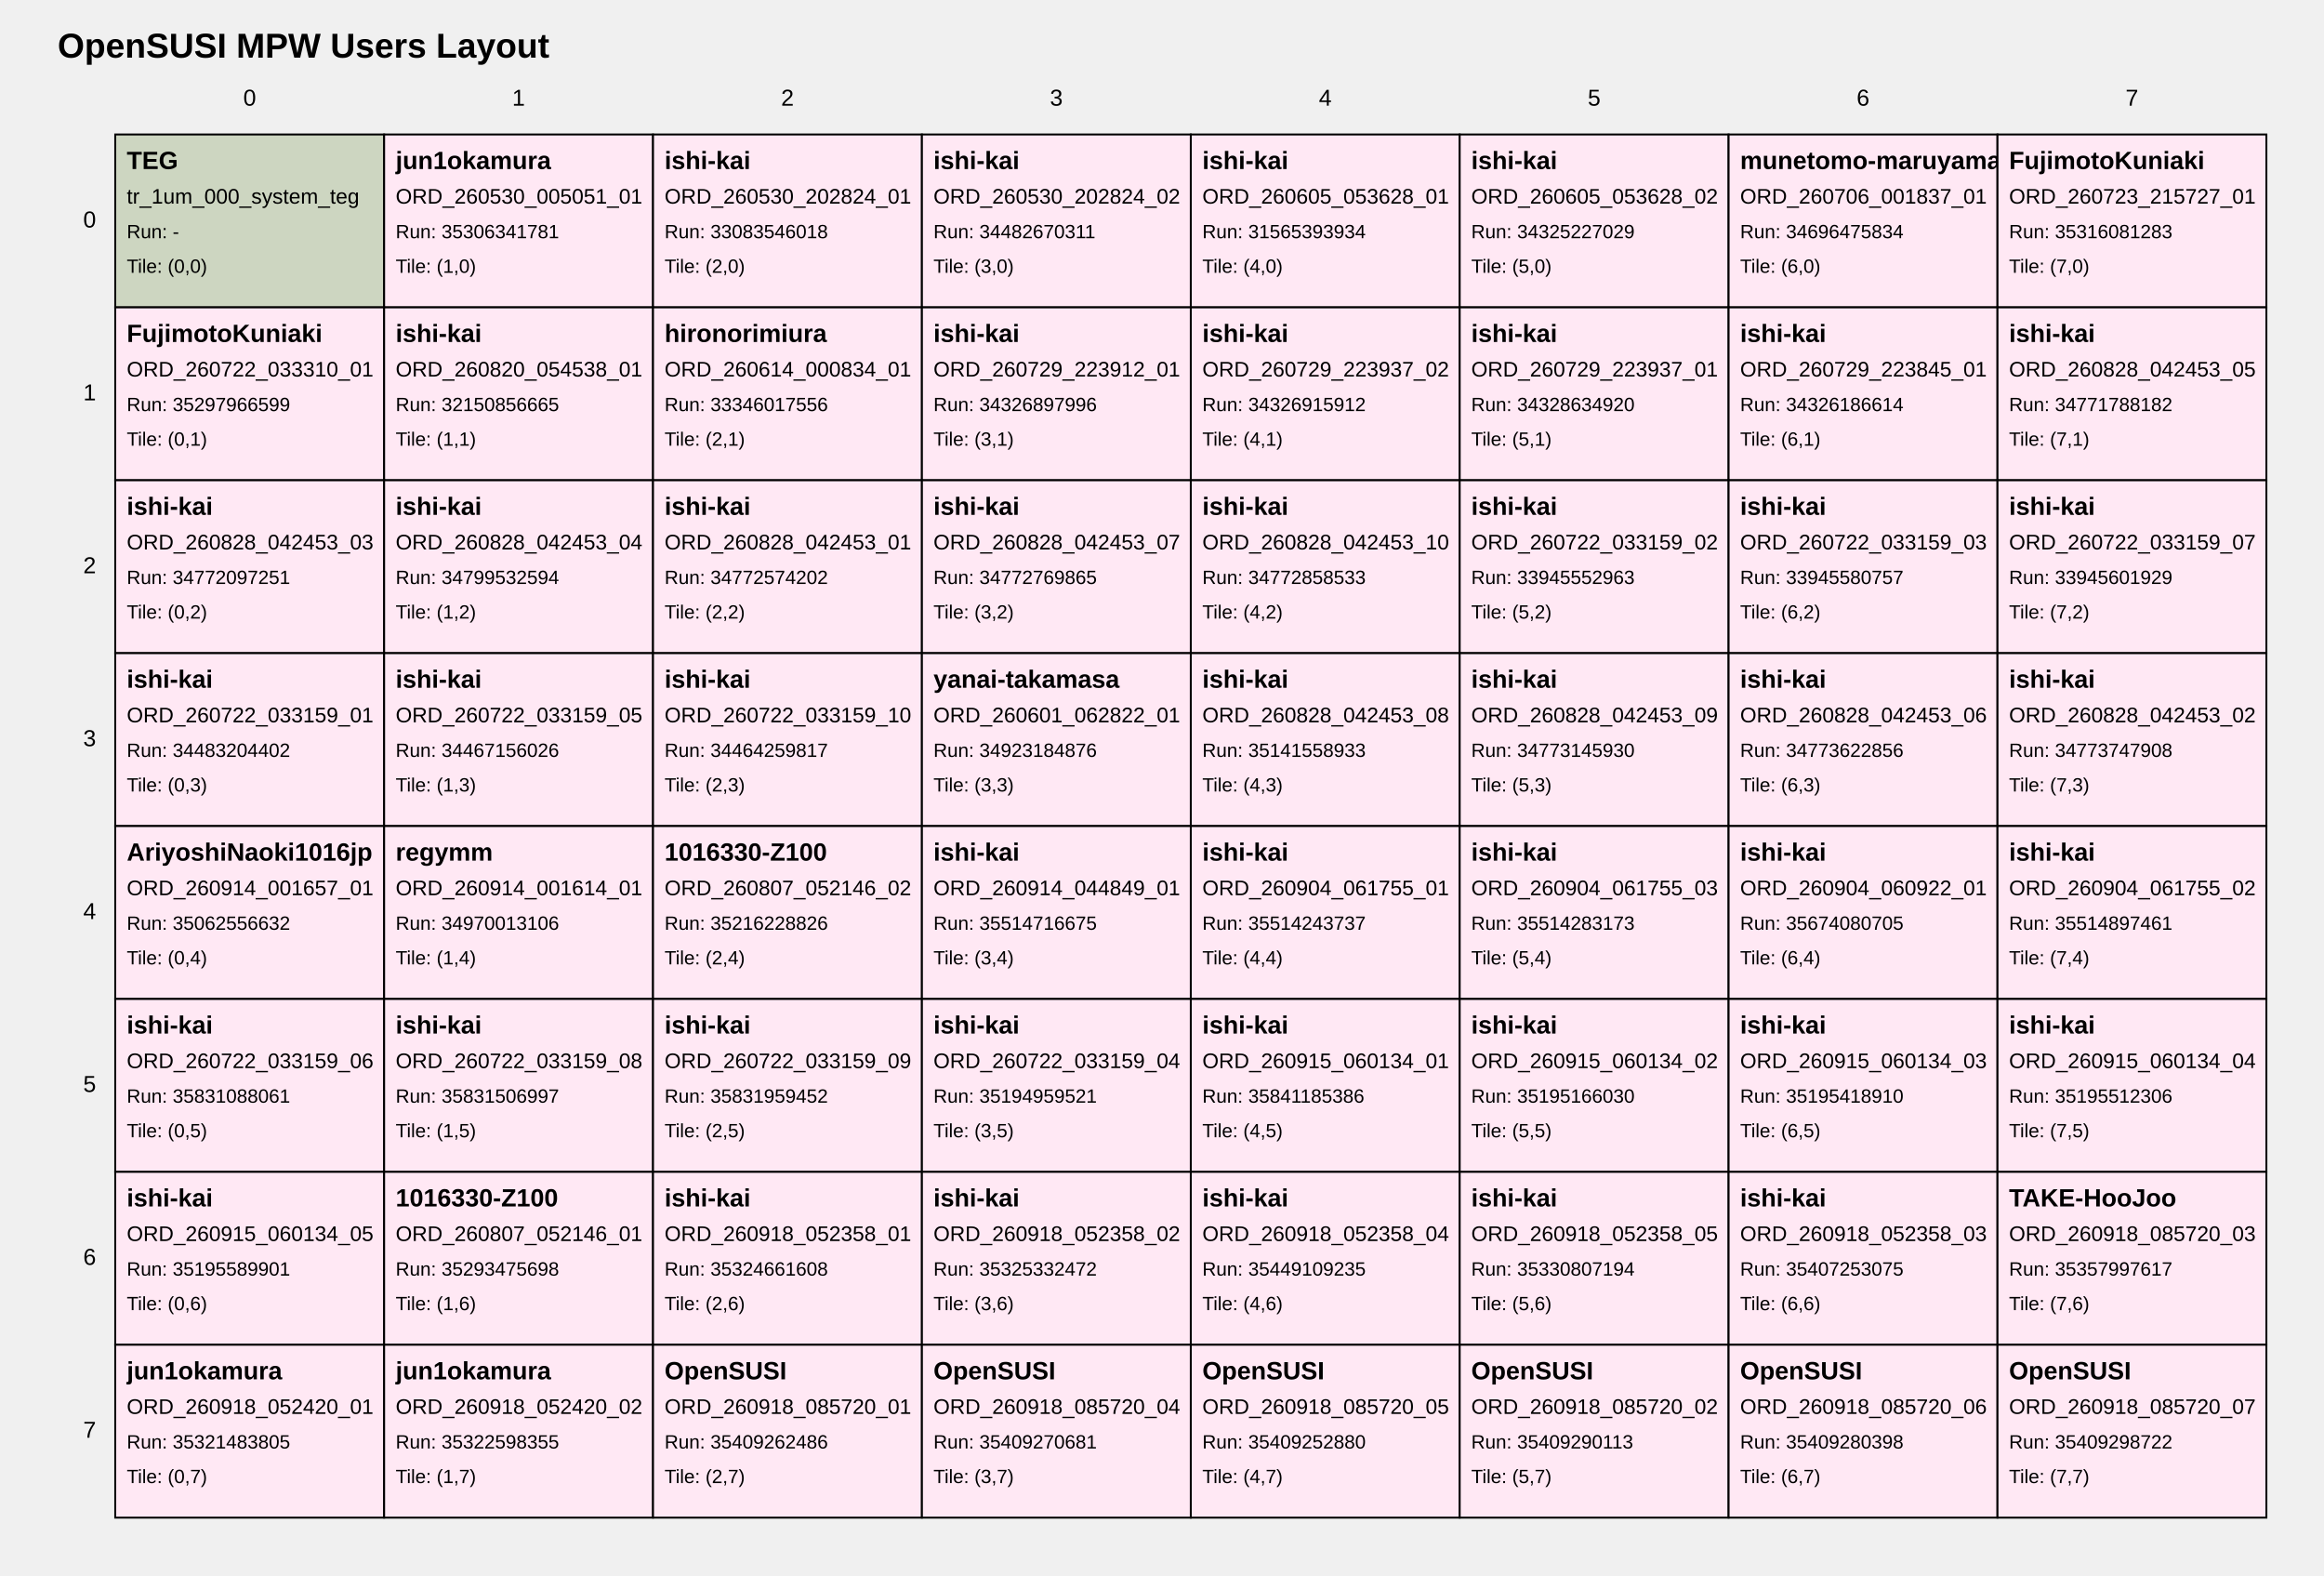
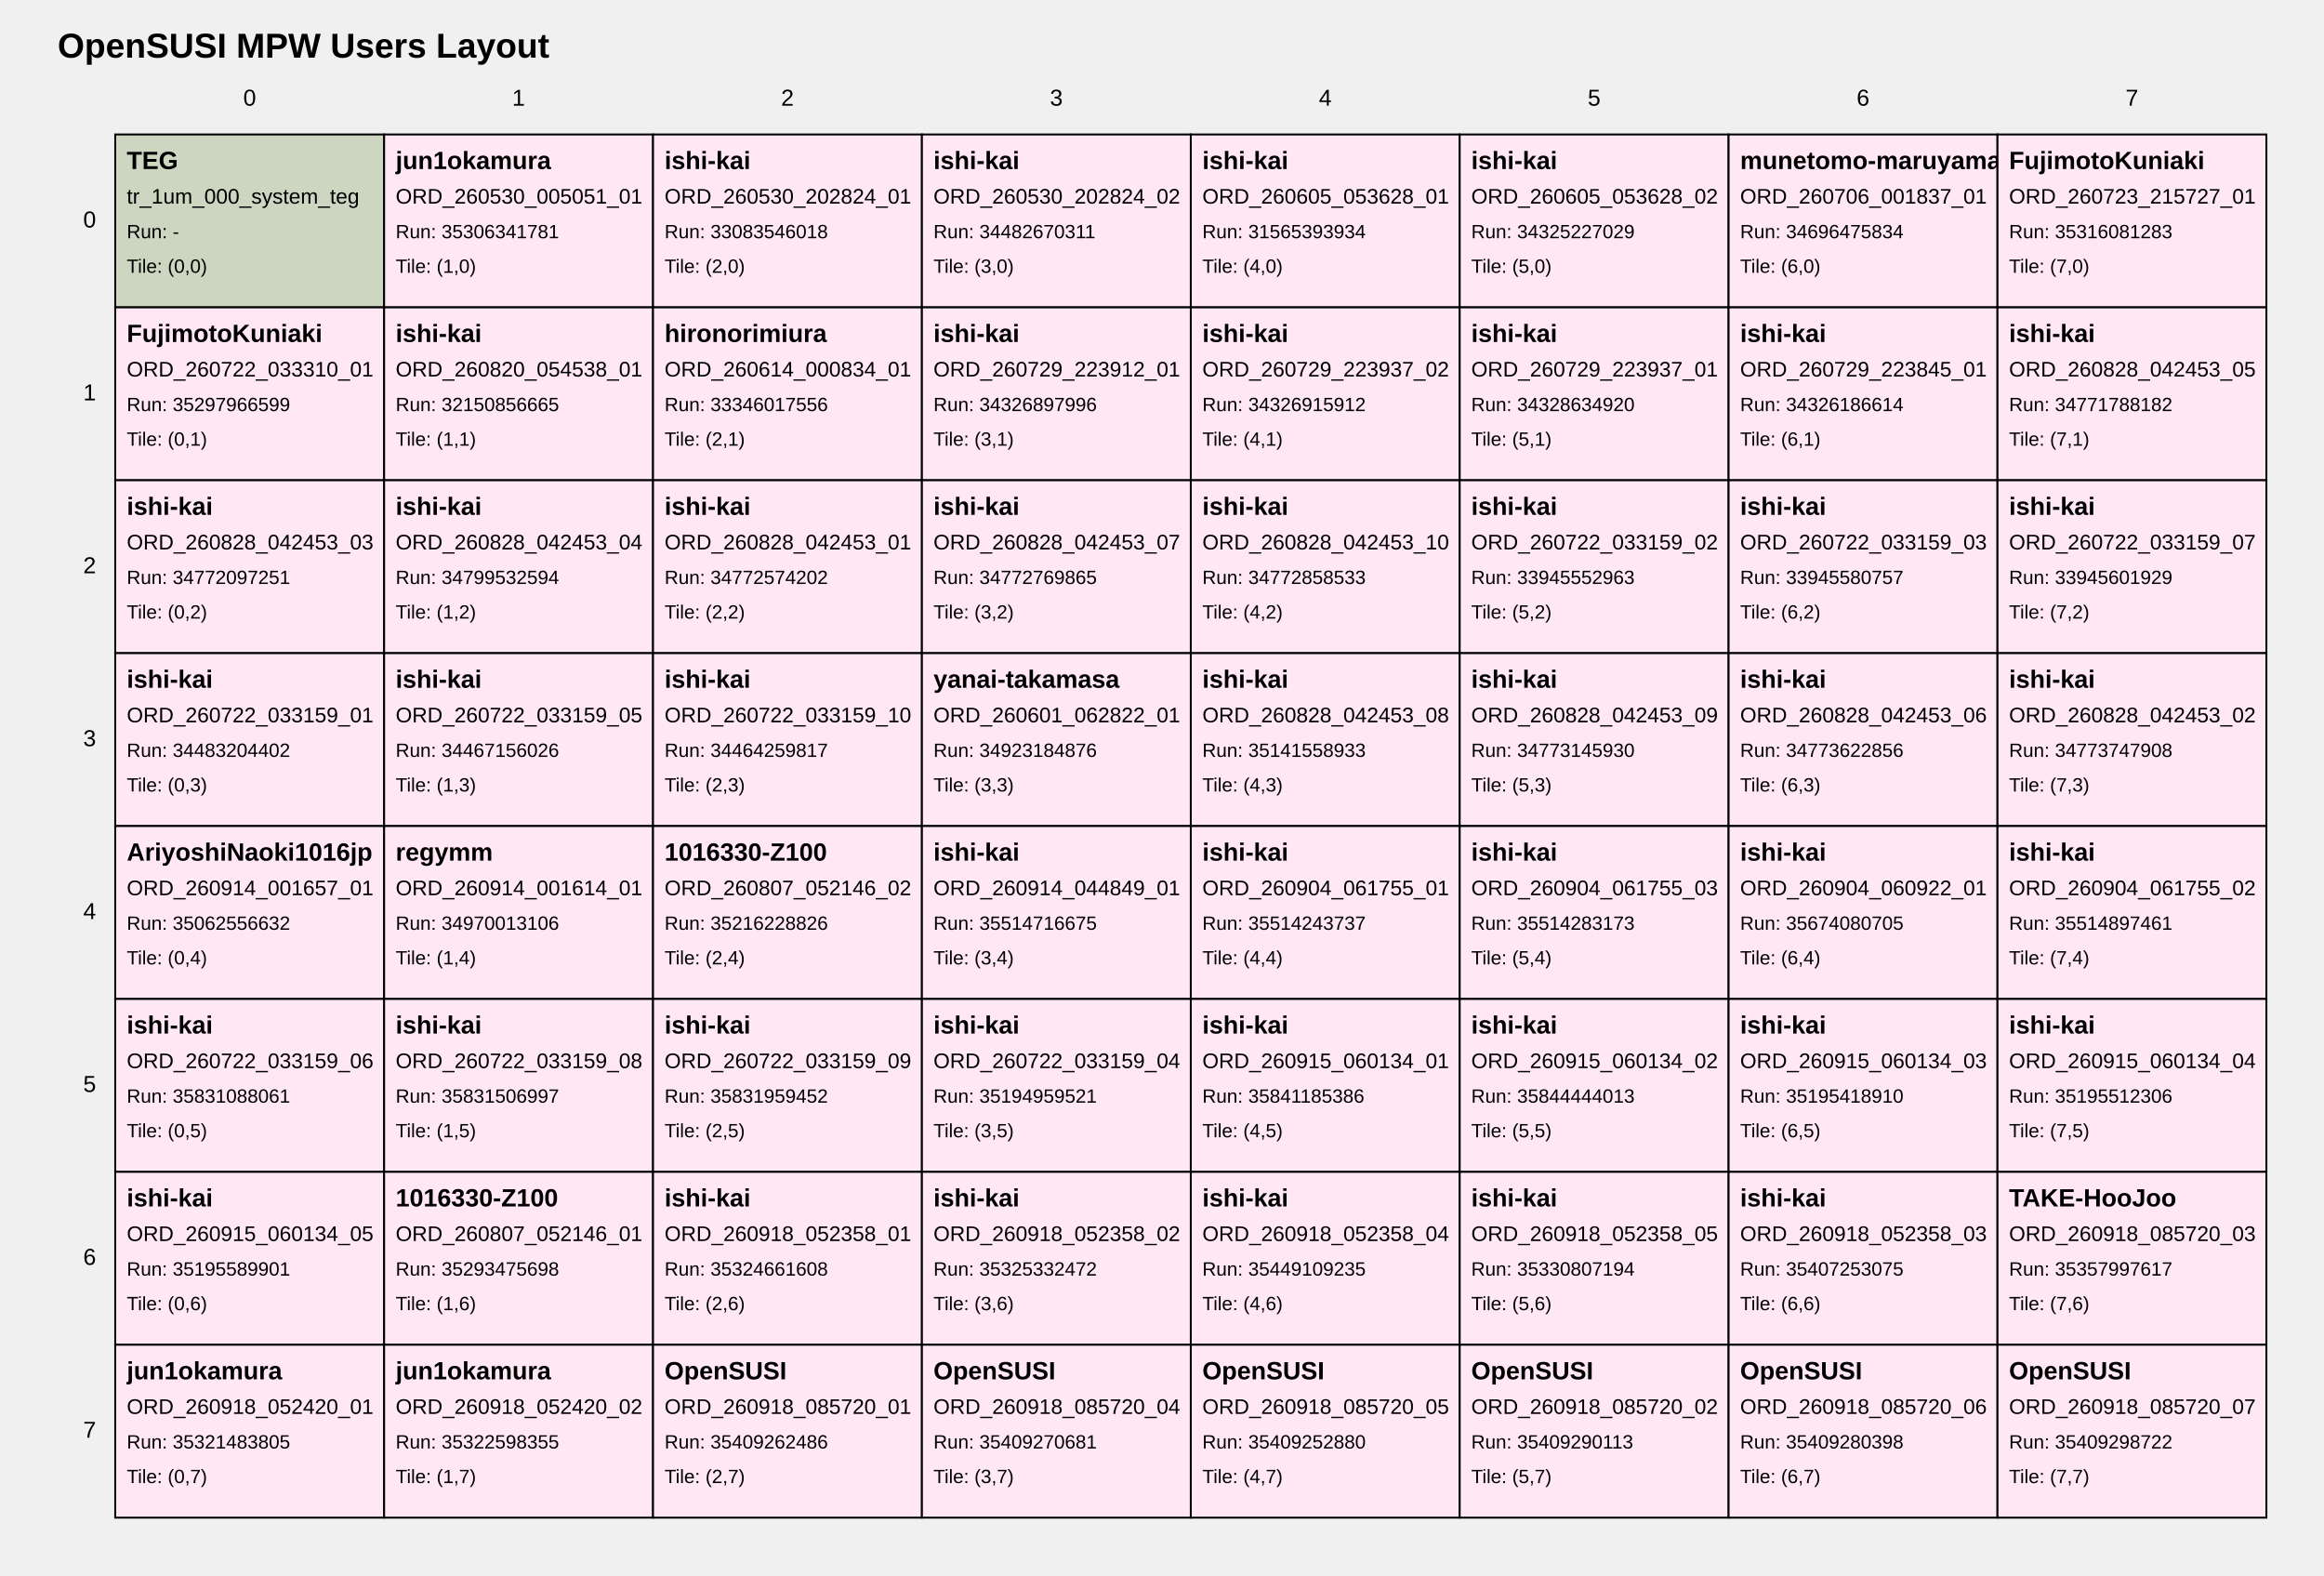
<svg xmlns="http://www.w3.org/2000/svg" width="1210" height="820" viewBox="0 0 1210 820">
  <style>
text { font-family: Arial, sans-serif; fill: black; }
.tile { fill: white; stroke: black; stroke-width: 1; }
.tile-teg { fill: #cdd6c1; }
.tile-user { fill: #ffe8f4; }
.tile-fill { fill: #f7f7f7; }
.grid-label { font-size: 12px; }
.title { font-size: 18px; font-weight: bold; }
.tile-title { font-size: 13px; font-weight: bold; }
.tile-sub { font-size: 11px; }
.tile-run { font-size: 10px; }
</style>
  <text class="title" x="30" y="30">OpenSUSI MPW Users Layout</text>
  <text class="grid-label" x="130.0" y="55" text-anchor="middle">0</text>
  <text class="grid-label" x="270.0" y="55" text-anchor="middle">1</text>
  <text class="grid-label" x="410.0" y="55" text-anchor="middle">2</text>
  <text class="grid-label" x="550.0" y="55" text-anchor="middle">3</text>
  <text class="grid-label" x="690.0" y="55" text-anchor="middle">4</text>
  <text class="grid-label" x="830.0" y="55" text-anchor="middle">5</text>
  <text class="grid-label" x="970.0" y="55" text-anchor="middle">6</text>
  <text class="grid-label" x="1110.0" y="55" text-anchor="middle">7</text>
  <text class="grid-label" x="50" y="115.0" text-anchor="end" dominant-baseline="middle">0</text>
  <text class="grid-label" x="50" y="205.0" text-anchor="end" dominant-baseline="middle">1</text>
  <text class="grid-label" x="50" y="295.0" text-anchor="end" dominant-baseline="middle">2</text>
  <text class="grid-label" x="50" y="385.0" text-anchor="end" dominant-baseline="middle">3</text>
  <text class="grid-label" x="50" y="475.0" text-anchor="end" dominant-baseline="middle">4</text>
  <text class="grid-label" x="50" y="565.0" text-anchor="end" dominant-baseline="middle">5</text>
  <text class="grid-label" x="50" y="655.0" text-anchor="end" dominant-baseline="middle">6</text>
  <text class="grid-label" x="50" y="745.0" text-anchor="end" dominant-baseline="middle">7</text>
  <a href="https://github.com/OpenSUSI/OpenSUSI_MPW_TR2026/blob/main/users/000_system" target="_blank">
    <rect class="tile tile-teg" x="60" y="70" width="140" height="90" />
    <text class="tile-title" x="66" y="88">TEG</text>
    <text class="tile-sub" x="66" y="106">tr_1um_000_system_teg</text>
    <text class="tile-run" x="66" y="124">Run: -</text>
    <text class="tile-run" x="66" y="142">Tile: (0,0)</text>
  </a>
  <a href="https://github.com/OpenSUSI/OpenSUSI_MPW_TR2026/blob/main/users/jun1okamura/ORD-260530-005051-01" target="_blank">
    <rect class="tile tile-user" x="200" y="70" width="140" height="90" />
    <text class="tile-title" x="206" y="88">jun1okamura</text>
    <text class="tile-sub" x="206" y="106">ORD_260530_005051_01</text>
    <text class="tile-run" x="206" y="124">Run: 35306341781</text>
    <text class="tile-run" x="206" y="142">Tile: (1,0)</text>
  </a>
  <a href="https://github.com/OpenSUSI/OpenSUSI_MPW_TR2026/blob/main/users/ishi-kai/ORD-260530-202824-01" target="_blank">
    <rect class="tile tile-user" x="340" y="70" width="140" height="90" />
    <text class="tile-title" x="346" y="88">ishi-kai</text>
    <text class="tile-sub" x="346" y="106">ORD_260530_202824_01</text>
    <text class="tile-run" x="346" y="124">Run: 33083546018</text>
    <text class="tile-run" x="346" y="142">Tile: (2,0)</text>
  </a>
  <a href="https://github.com/OpenSUSI/OpenSUSI_MPW_TR2026/blob/main/users/ishi-kai/ORD-260530-202824-02" target="_blank">
    <rect class="tile tile-user" x="480" y="70" width="140" height="90" />
    <text class="tile-title" x="486" y="88">ishi-kai</text>
    <text class="tile-sub" x="486" y="106">ORD_260530_202824_02</text>
    <text class="tile-run" x="486" y="124">Run: 34482670311</text>
    <text class="tile-run" x="486" y="142">Tile: (3,0)</text>
  </a>
  <a href="https://github.com/OpenSUSI/OpenSUSI_MPW_TR2026/blob/main/users/ishi-kai/ORD-260605-053628-01" target="_blank">
    <rect class="tile tile-user" x="620" y="70" width="140" height="90" />
    <text class="tile-title" x="626" y="88">ishi-kai</text>
    <text class="tile-sub" x="626" y="106">ORD_260605_053628_01</text>
    <text class="tile-run" x="626" y="124">Run: 31565393934</text>
    <text class="tile-run" x="626" y="142">Tile: (4,0)</text>
  </a>
  <a href="https://github.com/OpenSUSI/OpenSUSI_MPW_TR2026/blob/main/users/ishi-kai/ORD-260605-053628-02" target="_blank">
    <rect class="tile tile-user" x="760" y="70" width="140" height="90" />
    <text class="tile-title" x="766" y="88">ishi-kai</text>
    <text class="tile-sub" x="766" y="106">ORD_260605_053628_02</text>
    <text class="tile-run" x="766" y="124">Run: 34325227029</text>
    <text class="tile-run" x="766" y="142">Tile: (5,0)</text>
  </a>
  <a href="https://github.com/OpenSUSI/OpenSUSI_MPW_TR2026/blob/main/users/munetomo-maruyama/ORD-260706-001837-01" target="_blank">
    <rect class="tile tile-user" x="900" y="70" width="140" height="90" />
    <text class="tile-title" x="906" y="88">munetomo-maruyama</text>
    <text class="tile-sub" x="906" y="106">ORD_260706_001837_01</text>
    <text class="tile-run" x="906" y="124">Run: 34696475834</text>
    <text class="tile-run" x="906" y="142">Tile: (6,0)</text>
  </a>
  <a href="https://github.com/OpenSUSI/OpenSUSI_MPW_TR2026/blob/main/users/FujimotoKuniaki/ORD-260723-215727-01" target="_blank">
    <rect class="tile tile-user" x="1040" y="70" width="140" height="90" />
    <text class="tile-title" x="1046" y="88">FujimotoKuniaki</text>
    <text class="tile-sub" x="1046" y="106">ORD_260723_215727_01</text>
    <text class="tile-run" x="1046" y="124">Run: 35316081283</text>
    <text class="tile-run" x="1046" y="142">Tile: (7,0)</text>
  </a>
  <a href="https://github.com/OpenSUSI/OpenSUSI_MPW_TR2026/blob/main/users/FujimotoKuniaki/ORD-260722-033310-01" target="_blank">
    <rect class="tile tile-user" x="60" y="160" width="140" height="90" />
    <text class="tile-title" x="66" y="178">FujimotoKuniaki</text>
    <text class="tile-sub" x="66" y="196">ORD_260722_033310_01</text>
    <text class="tile-run" x="66" y="214">Run: 35297966599</text>
    <text class="tile-run" x="66" y="232">Tile: (0,1)</text>
  </a>
  <a href="https://github.com/OpenSUSI/OpenSUSI_MPW_TR2026/blob/main/users/ishi-kai/ORD-260820-054538-01" target="_blank">
    <rect class="tile tile-user" x="200" y="160" width="140" height="90" />
    <text class="tile-title" x="206" y="178">ishi-kai</text>
    <text class="tile-sub" x="206" y="196">ORD_260820_054538_01</text>
    <text class="tile-run" x="206" y="214">Run: 32150856665</text>
    <text class="tile-run" x="206" y="232">Tile: (1,1)</text>
  </a>
  <a href="https://github.com/OpenSUSI/OpenSUSI_MPW_TR2026/blob/main/users/hironorimiura/ORD-260614-000834-01" target="_blank">
    <rect class="tile tile-user" x="340" y="160" width="140" height="90" />
    <text class="tile-title" x="346" y="178">hironorimiura</text>
    <text class="tile-sub" x="346" y="196">ORD_260614_000834_01</text>
    <text class="tile-run" x="346" y="214">Run: 33346017556</text>
    <text class="tile-run" x="346" y="232">Tile: (2,1)</text>
  </a>
  <a href="https://github.com/OpenSUSI/OpenSUSI_MPW_TR2026/blob/main/users/ishi-kai/ORD-260729-223912-01" target="_blank">
    <rect class="tile tile-user" x="480" y="160" width="140" height="90" />
    <text class="tile-title" x="486" y="178">ishi-kai</text>
    <text class="tile-sub" x="486" y="196">ORD_260729_223912_01</text>
    <text class="tile-run" x="486" y="214">Run: 34326897996</text>
    <text class="tile-run" x="486" y="232">Tile: (3,1)</text>
  </a>
  <a href="https://github.com/OpenSUSI/OpenSUSI_MPW_TR2026/blob/main/users/ishi-kai/ORD-260729-223937-02" target="_blank">
    <rect class="tile tile-user" x="620" y="160" width="140" height="90" />
    <text class="tile-title" x="626" y="178">ishi-kai</text>
    <text class="tile-sub" x="626" y="196">ORD_260729_223937_02</text>
    <text class="tile-run" x="626" y="214">Run: 34326915912</text>
    <text class="tile-run" x="626" y="232">Tile: (4,1)</text>
  </a>
  <a href="https://github.com/OpenSUSI/OpenSUSI_MPW_TR2026/blob/main/users/ishi-kai/ORD-260729-223937-01" target="_blank">
    <rect class="tile tile-user" x="760" y="160" width="140" height="90" />
    <text class="tile-title" x="766" y="178">ishi-kai</text>
    <text class="tile-sub" x="766" y="196">ORD_260729_223937_01</text>
    <text class="tile-run" x="766" y="214">Run: 34328634920</text>
    <text class="tile-run" x="766" y="232">Tile: (5,1)</text>
  </a>
  <a href="https://github.com/OpenSUSI/OpenSUSI_MPW_TR2026/blob/main/users/ishi-kai/ORD-260729-223845-01" target="_blank">
    <rect class="tile tile-user" x="900" y="160" width="140" height="90" />
    <text class="tile-title" x="906" y="178">ishi-kai</text>
    <text class="tile-sub" x="906" y="196">ORD_260729_223845_01</text>
    <text class="tile-run" x="906" y="214">Run: 34326186614</text>
    <text class="tile-run" x="906" y="232">Tile: (6,1)</text>
  </a>
  <a href="https://github.com/OpenSUSI/OpenSUSI_MPW_TR2026/blob/main/users/ishi-kai/ORD-260828-042453-05" target="_blank">
    <rect class="tile tile-user" x="1040" y="160" width="140" height="90" />
    <text class="tile-title" x="1046" y="178">ishi-kai</text>
    <text class="tile-sub" x="1046" y="196">ORD_260828_042453_05</text>
    <text class="tile-run" x="1046" y="214">Run: 34771788182</text>
    <text class="tile-run" x="1046" y="232">Tile: (7,1)</text>
  </a>
  <a href="https://github.com/OpenSUSI/OpenSUSI_MPW_TR2026/blob/main/users/ishi-kai/ORD-260828-042453-03" target="_blank">
    <rect class="tile tile-user" x="60" y="250" width="140" height="90" />
    <text class="tile-title" x="66" y="268">ishi-kai</text>
    <text class="tile-sub" x="66" y="286">ORD_260828_042453_03</text>
    <text class="tile-run" x="66" y="304">Run: 34772097251</text>
    <text class="tile-run" x="66" y="322">Tile: (0,2)</text>
  </a>
  <a href="https://github.com/OpenSUSI/OpenSUSI_MPW_TR2026/blob/main/users/ishi-kai/ORD-260828-042453-04" target="_blank">
    <rect class="tile tile-user" x="200" y="250" width="140" height="90" />
    <text class="tile-title" x="206" y="268">ishi-kai</text>
    <text class="tile-sub" x="206" y="286">ORD_260828_042453_04</text>
    <text class="tile-run" x="206" y="304">Run: 34799532594</text>
    <text class="tile-run" x="206" y="322">Tile: (1,2)</text>
  </a>
  <a href="https://github.com/OpenSUSI/OpenSUSI_MPW_TR2026/blob/main/users/ishi-kai/ORD-260828-042453-01" target="_blank">
    <rect class="tile tile-user" x="340" y="250" width="140" height="90" />
    <text class="tile-title" x="346" y="268">ishi-kai</text>
    <text class="tile-sub" x="346" y="286">ORD_260828_042453_01</text>
    <text class="tile-run" x="346" y="304">Run: 34772574202</text>
    <text class="tile-run" x="346" y="322">Tile: (2,2)</text>
  </a>
  <a href="https://github.com/OpenSUSI/OpenSUSI_MPW_TR2026/blob/main/users/ishi-kai/ORD-260828-042453-07" target="_blank">
    <rect class="tile tile-user" x="480" y="250" width="140" height="90" />
    <text class="tile-title" x="486" y="268">ishi-kai</text>
    <text class="tile-sub" x="486" y="286">ORD_260828_042453_07</text>
    <text class="tile-run" x="486" y="304">Run: 34772769865</text>
    <text class="tile-run" x="486" y="322">Tile: (3,2)</text>
  </a>
  <a href="https://github.com/OpenSUSI/OpenSUSI_MPW_TR2026/blob/main/users/ishi-kai/ORD-260828-042453-10" target="_blank">
    <rect class="tile tile-user" x="620" y="250" width="140" height="90" />
    <text class="tile-title" x="626" y="268">ishi-kai</text>
    <text class="tile-sub" x="626" y="286">ORD_260828_042453_10</text>
    <text class="tile-run" x="626" y="304">Run: 34772858533</text>
    <text class="tile-run" x="626" y="322">Tile: (4,2)</text>
  </a>
  <a href="https://github.com/OpenSUSI/OpenSUSI_MPW_TR2026/blob/main/users/ishi-kai/ORD-260722-033159-02" target="_blank">
    <rect class="tile tile-user" x="760" y="250" width="140" height="90" />
    <text class="tile-title" x="766" y="268">ishi-kai</text>
    <text class="tile-sub" x="766" y="286">ORD_260722_033159_02</text>
    <text class="tile-run" x="766" y="304">Run: 33945552963</text>
    <text class="tile-run" x="766" y="322">Tile: (5,2)</text>
  </a>
  <a href="https://github.com/OpenSUSI/OpenSUSI_MPW_TR2026/blob/main/users/ishi-kai/ORD-260722-033159-03" target="_blank">
    <rect class="tile tile-user" x="900" y="250" width="140" height="90" />
    <text class="tile-title" x="906" y="268">ishi-kai</text>
    <text class="tile-sub" x="906" y="286">ORD_260722_033159_03</text>
    <text class="tile-run" x="906" y="304">Run: 33945580757</text>
    <text class="tile-run" x="906" y="322">Tile: (6,2)</text>
  </a>
  <a href="https://github.com/OpenSUSI/OpenSUSI_MPW_TR2026/blob/main/users/ishi-kai/ORD-260722-033159-07" target="_blank">
    <rect class="tile tile-user" x="1040" y="250" width="140" height="90" />
    <text class="tile-title" x="1046" y="268">ishi-kai</text>
    <text class="tile-sub" x="1046" y="286">ORD_260722_033159_07</text>
    <text class="tile-run" x="1046" y="304">Run: 33945601929</text>
    <text class="tile-run" x="1046" y="322">Tile: (7,2)</text>
  </a>
  <a href="https://github.com/OpenSUSI/OpenSUSI_MPW_TR2026/blob/main/users/ishi-kai/ORD-260722-033159-01" target="_blank">
    <rect class="tile tile-user" x="60" y="340" width="140" height="90" />
    <text class="tile-title" x="66" y="358">ishi-kai</text>
    <text class="tile-sub" x="66" y="376">ORD_260722_033159_01</text>
    <text class="tile-run" x="66" y="394">Run: 34483204402</text>
    <text class="tile-run" x="66" y="412">Tile: (0,3)</text>
  </a>
  <a href="https://github.com/OpenSUSI/OpenSUSI_MPW_TR2026/blob/main/users/ishi-kai/ORD-260722-033159-05" target="_blank">
    <rect class="tile tile-user" x="200" y="340" width="140" height="90" />
    <text class="tile-title" x="206" y="358">ishi-kai</text>
    <text class="tile-sub" x="206" y="376">ORD_260722_033159_05</text>
    <text class="tile-run" x="206" y="394">Run: 34467156026</text>
    <text class="tile-run" x="206" y="412">Tile: (1,3)</text>
  </a>
  <a href="https://github.com/OpenSUSI/OpenSUSI_MPW_TR2026/blob/main/users/ishi-kai/ORD-260722-033159-10" target="_blank">
    <rect class="tile tile-user" x="340" y="340" width="140" height="90" />
    <text class="tile-title" x="346" y="358">ishi-kai</text>
    <text class="tile-sub" x="346" y="376">ORD_260722_033159_10</text>
    <text class="tile-run" x="346" y="394">Run: 34464259817</text>
    <text class="tile-run" x="346" y="412">Tile: (2,3)</text>
  </a>
  <a href="https://github.com/OpenSUSI/OpenSUSI_MPW_TR2026/blob/main/users/yanai-takamasa/ORD-260601-062822-01" target="_blank">
    <rect class="tile tile-user" x="480" y="340" width="140" height="90" />
    <text class="tile-title" x="486" y="358">yanai-takamasa</text>
    <text class="tile-sub" x="486" y="376">ORD_260601_062822_01</text>
    <text class="tile-run" x="486" y="394">Run: 34923184876</text>
    <text class="tile-run" x="486" y="412">Tile: (3,3)</text>
  </a>
  <a href="https://github.com/OpenSUSI/OpenSUSI_MPW_TR2026/blob/main/users/ishi-kai/ORD-260828-042453-08" target="_blank">
    <rect class="tile tile-user" x="620" y="340" width="140" height="90" />
    <text class="tile-title" x="626" y="358">ishi-kai</text>
    <text class="tile-sub" x="626" y="376">ORD_260828_042453_08</text>
    <text class="tile-run" x="626" y="394">Run: 35141558933</text>
    <text class="tile-run" x="626" y="412">Tile: (4,3)</text>
  </a>
  <a href="https://github.com/OpenSUSI/OpenSUSI_MPW_TR2026/blob/main/users/ishi-kai/ORD-260828-042453-09" target="_blank">
    <rect class="tile tile-user" x="760" y="340" width="140" height="90" />
    <text class="tile-title" x="766" y="358">ishi-kai</text>
    <text class="tile-sub" x="766" y="376">ORD_260828_042453_09</text>
    <text class="tile-run" x="766" y="394">Run: 34773145930</text>
    <text class="tile-run" x="766" y="412">Tile: (5,3)</text>
  </a>
  <a href="https://github.com/OpenSUSI/OpenSUSI_MPW_TR2026/blob/main/users/ishi-kai/ORD-260828-042453-06" target="_blank">
    <rect class="tile tile-user" x="900" y="340" width="140" height="90" />
    <text class="tile-title" x="906" y="358">ishi-kai</text>
    <text class="tile-sub" x="906" y="376">ORD_260828_042453_06</text>
    <text class="tile-run" x="906" y="394">Run: 34773622856</text>
    <text class="tile-run" x="906" y="412">Tile: (6,3)</text>
  </a>
  <a href="https://github.com/OpenSUSI/OpenSUSI_MPW_TR2026/blob/main/users/ishi-kai/ORD-260828-042453-02" target="_blank">
    <rect class="tile tile-user" x="1040" y="340" width="140" height="90" />
    <text class="tile-title" x="1046" y="358">ishi-kai</text>
    <text class="tile-sub" x="1046" y="376">ORD_260828_042453_02</text>
    <text class="tile-run" x="1046" y="394">Run: 34773747908</text>
    <text class="tile-run" x="1046" y="412">Tile: (7,3)</text>
  </a>
  <a href="https://github.com/OpenSUSI/OpenSUSI_MPW_TR2026/blob/main/users/AriyoshiNaoki1016jp/ORD-260914-001657-01" target="_blank">
    <rect class="tile tile-user" x="60" y="430" width="140" height="90" />
    <text class="tile-title" x="66" y="448">AriyoshiNaoki1016jp</text>
    <text class="tile-sub" x="66" y="466">ORD_260914_001657_01</text>
    <text class="tile-run" x="66" y="484">Run: 35062556632</text>
    <text class="tile-run" x="66" y="502">Tile: (0,4)</text>
  </a>
  <a href="https://github.com/OpenSUSI/OpenSUSI_MPW_TR2026/blob/main/users/regymm/ORD-260914-001614-01" target="_blank">
    <rect class="tile tile-user" x="200" y="430" width="140" height="90" />
    <text class="tile-title" x="206" y="448">regymm</text>
    <text class="tile-sub" x="206" y="466">ORD_260914_001614_01</text>
    <text class="tile-run" x="206" y="484">Run: 34970013106</text>
    <text class="tile-run" x="206" y="502">Tile: (1,4)</text>
  </a>
  <a href="https://github.com/OpenSUSI/OpenSUSI_MPW_TR2026/blob/main/users/1016330-Z100/ORD-260807-052146-02" target="_blank">
    <rect class="tile tile-user" x="340" y="430" width="140" height="90" />
    <text class="tile-title" x="346" y="448">1016330-Z100</text>
    <text class="tile-sub" x="346" y="466">ORD_260807_052146_02</text>
    <text class="tile-run" x="346" y="484">Run: 35216228826</text>
    <text class="tile-run" x="346" y="502">Tile: (2,4)</text>
  </a>
  <a href="https://github.com/OpenSUSI/OpenSUSI_MPW_TR2026/blob/main/users/ishi-kai/ORD-260914-044849-01" target="_blank">
    <rect class="tile tile-user" x="480" y="430" width="140" height="90" />
    <text class="tile-title" x="486" y="448">ishi-kai</text>
    <text class="tile-sub" x="486" y="466">ORD_260914_044849_01</text>
    <text class="tile-run" x="486" y="484">Run: 35514716675</text>
    <text class="tile-run" x="486" y="502">Tile: (3,4)</text>
  </a>
  <a href="https://github.com/OpenSUSI/OpenSUSI_MPW_TR2026/blob/main/users/ishi-kai/ORD-260904-061755-01" target="_blank">
    <rect class="tile tile-user" x="620" y="430" width="140" height="90" />
    <text class="tile-title" x="626" y="448">ishi-kai</text>
    <text class="tile-sub" x="626" y="466">ORD_260904_061755_01</text>
    <text class="tile-run" x="626" y="484">Run: 35514243737</text>
    <text class="tile-run" x="626" y="502">Tile: (4,4)</text>
  </a>
  <a href="https://github.com/OpenSUSI/OpenSUSI_MPW_TR2026/blob/main/users/ishi-kai/ORD-260904-061755-03" target="_blank">
    <rect class="tile tile-user" x="760" y="430" width="140" height="90" />
    <text class="tile-title" x="766" y="448">ishi-kai</text>
    <text class="tile-sub" x="766" y="466">ORD_260904_061755_03</text>
    <text class="tile-run" x="766" y="484">Run: 35514283173</text>
    <text class="tile-run" x="766" y="502">Tile: (5,4)</text>
  </a>
  <a href="https://github.com/OpenSUSI/OpenSUSI_MPW_TR2026/blob/main/users/ishi-kai/ORD-260904-060922-01" target="_blank">
    <rect class="tile tile-user" x="900" y="430" width="140" height="90" />
    <text class="tile-title" x="906" y="448">ishi-kai</text>
    <text class="tile-sub" x="906" y="466">ORD_260904_060922_01</text>
    <text class="tile-run" x="906" y="484">Run: 35674080705</text>
    <text class="tile-run" x="906" y="502">Tile: (6,4)</text>
  </a>
  <a href="https://github.com/OpenSUSI/OpenSUSI_MPW_TR2026/blob/main/users/ishi-kai/ORD-260904-061755-02" target="_blank">
    <rect class="tile tile-user" x="1040" y="430" width="140" height="90" />
    <text class="tile-title" x="1046" y="448">ishi-kai</text>
    <text class="tile-sub" x="1046" y="466">ORD_260904_061755_02</text>
    <text class="tile-run" x="1046" y="484">Run: 35514897461</text>
    <text class="tile-run" x="1046" y="502">Tile: (7,4)</text>
  </a>
  <a href="https://github.com/OpenSUSI/OpenSUSI_MPW_TR2026/blob/main/users/ishi-kai/ORD-260722-033159-06" target="_blank">
    <rect class="tile tile-user" x="60" y="520" width="140" height="90" />
    <text class="tile-title" x="66" y="538">ishi-kai</text>
    <text class="tile-sub" x="66" y="556">ORD_260722_033159_06</text>
    <text class="tile-run" x="66" y="574">Run: 35831088061</text>
    <text class="tile-run" x="66" y="592">Tile: (0,5)</text>
  </a>
  <a href="https://github.com/OpenSUSI/OpenSUSI_MPW_TR2026/blob/main/users/ishi-kai/ORD-260722-033159-08" target="_blank">
    <rect class="tile tile-user" x="200" y="520" width="140" height="90" />
    <text class="tile-title" x="206" y="538">ishi-kai</text>
    <text class="tile-sub" x="206" y="556">ORD_260722_033159_08</text>
    <text class="tile-run" x="206" y="574">Run: 35831506997</text>
    <text class="tile-run" x="206" y="592">Tile: (1,5)</text>
  </a>
  <a href="https://github.com/OpenSUSI/OpenSUSI_MPW_TR2026/blob/main/users/ishi-kai/ORD-260722-033159-09" target="_blank">
    <rect class="tile tile-user" x="340" y="520" width="140" height="90" />
    <text class="tile-title" x="346" y="538">ishi-kai</text>
    <text class="tile-sub" x="346" y="556">ORD_260722_033159_09</text>
    <text class="tile-run" x="346" y="574">Run: 35831959452</text>
    <text class="tile-run" x="346" y="592">Tile: (2,5)</text>
  </a>
  <a href="https://github.com/OpenSUSI/OpenSUSI_MPW_TR2026/blob/main/users/ishi-kai/ORD-260722-033159-04" target="_blank">
    <rect class="tile tile-user" x="480" y="520" width="140" height="90" />
    <text class="tile-title" x="486" y="538">ishi-kai</text>
    <text class="tile-sub" x="486" y="556">ORD_260722_033159_04</text>
    <text class="tile-run" x="486" y="574">Run: 35194959521</text>
    <text class="tile-run" x="486" y="592">Tile: (3,5)</text>
  </a>
  <a href="https://github.com/OpenSUSI/OpenSUSI_MPW_TR2026/blob/main/users/ishi-kai/ORD-260915-060134-01" target="_blank">
    <rect class="tile tile-user" x="620" y="520" width="140" height="90" />
    <text class="tile-title" x="626" y="538">ishi-kai</text>
    <text class="tile-sub" x="626" y="556">ORD_260915_060134_01</text>
    <text class="tile-run" x="626" y="574">Run: 35841185386</text>
    <text class="tile-run" x="626" y="592">Tile: (4,5)</text>
  </a>
  <a href="https://github.com/OpenSUSI/OpenSUSI_MPW_TR2026/blob/main/users/ishi-kai/ORD-260915-060134-02" target="_blank">
    <rect class="tile tile-user" x="760" y="520" width="140" height="90" />
    <text class="tile-title" x="766" y="538">ishi-kai</text>
    <text class="tile-sub" x="766" y="556">ORD_260915_060134_02</text>
-     <text class="tile-run" x="766" y="574">Run: 35195166030</text>
+     <text class="tile-run" x="766" y="574">Run: 35844444013</text>
    <text class="tile-run" x="766" y="592">Tile: (5,5)</text>
  </a>
  <a href="https://github.com/OpenSUSI/OpenSUSI_MPW_TR2026/blob/main/users/ishi-kai/ORD-260915-060134-03" target="_blank">
    <rect class="tile tile-user" x="900" y="520" width="140" height="90" />
    <text class="tile-title" x="906" y="538">ishi-kai</text>
    <text class="tile-sub" x="906" y="556">ORD_260915_060134_03</text>
    <text class="tile-run" x="906" y="574">Run: 35195418910</text>
    <text class="tile-run" x="906" y="592">Tile: (6,5)</text>
  </a>
  <a href="https://github.com/OpenSUSI/OpenSUSI_MPW_TR2026/blob/main/users/ishi-kai/ORD-260915-060134-04" target="_blank">
    <rect class="tile tile-user" x="1040" y="520" width="140" height="90" />
    <text class="tile-title" x="1046" y="538">ishi-kai</text>
    <text class="tile-sub" x="1046" y="556">ORD_260915_060134_04</text>
    <text class="tile-run" x="1046" y="574">Run: 35195512306</text>
    <text class="tile-run" x="1046" y="592">Tile: (7,5)</text>
  </a>
  <a href="https://github.com/OpenSUSI/OpenSUSI_MPW_TR2026/blob/main/users/ishi-kai/ORD-260915-060134-05" target="_blank">
    <rect class="tile tile-user" x="60" y="610" width="140" height="90" />
    <text class="tile-title" x="66" y="628">ishi-kai</text>
    <text class="tile-sub" x="66" y="646">ORD_260915_060134_05</text>
    <text class="tile-run" x="66" y="664">Run: 35195589901</text>
    <text class="tile-run" x="66" y="682">Tile: (0,6)</text>
  </a>
  <a href="https://github.com/OpenSUSI/OpenSUSI_MPW_TR2026/blob/main/users/1016330-Z100/ORD-260807-052146-01" target="_blank">
    <rect class="tile tile-user" x="200" y="610" width="140" height="90" />
    <text class="tile-title" x="206" y="628">1016330-Z100</text>
    <text class="tile-sub" x="206" y="646">ORD_260807_052146_01</text>
    <text class="tile-run" x="206" y="664">Run: 35293475698</text>
    <text class="tile-run" x="206" y="682">Tile: (1,6)</text>
  </a>
  <a href="https://github.com/OpenSUSI/OpenSUSI_MPW_TR2026/blob/main/users/ishi-kai/ORD-260918-052358-01" target="_blank">
    <rect class="tile tile-user" x="340" y="610" width="140" height="90" />
    <text class="tile-title" x="346" y="628">ishi-kai</text>
    <text class="tile-sub" x="346" y="646">ORD_260918_052358_01</text>
    <text class="tile-run" x="346" y="664">Run: 35324661608</text>
    <text class="tile-run" x="346" y="682">Tile: (2,6)</text>
  </a>
  <a href="https://github.com/OpenSUSI/OpenSUSI_MPW_TR2026/blob/main/users/ishi-kai/ORD-260918-052358-02" target="_blank">
    <rect class="tile tile-user" x="480" y="610" width="140" height="90" />
    <text class="tile-title" x="486" y="628">ishi-kai</text>
    <text class="tile-sub" x="486" y="646">ORD_260918_052358_02</text>
    <text class="tile-run" x="486" y="664">Run: 35325332472</text>
    <text class="tile-run" x="486" y="682">Tile: (3,6)</text>
  </a>
  <a href="https://github.com/OpenSUSI/OpenSUSI_MPW_TR2026/blob/main/users/ishi-kai/ORD-260918-052358-04" target="_blank">
    <rect class="tile tile-user" x="620" y="610" width="140" height="90" />
    <text class="tile-title" x="626" y="628">ishi-kai</text>
    <text class="tile-sub" x="626" y="646">ORD_260918_052358_04</text>
    <text class="tile-run" x="626" y="664">Run: 35449109235</text>
    <text class="tile-run" x="626" y="682">Tile: (4,6)</text>
  </a>
  <a href="https://github.com/OpenSUSI/OpenSUSI_MPW_TR2026/blob/main/users/ishi-kai/ORD-260918-052358-05" target="_blank">
    <rect class="tile tile-user" x="760" y="610" width="140" height="90" />
    <text class="tile-title" x="766" y="628">ishi-kai</text>
    <text class="tile-sub" x="766" y="646">ORD_260918_052358_05</text>
    <text class="tile-run" x="766" y="664">Run: 35330807194</text>
    <text class="tile-run" x="766" y="682">Tile: (5,6)</text>
  </a>
  <a href="https://github.com/OpenSUSI/OpenSUSI_MPW_TR2026/blob/main/users/ishi-kai/ORD-260918-052358-03" target="_blank">
    <rect class="tile tile-user" x="900" y="610" width="140" height="90" />
    <text class="tile-title" x="906" y="628">ishi-kai</text>
    <text class="tile-sub" x="906" y="646">ORD_260918_052358_03</text>
    <text class="tile-run" x="906" y="664">Run: 35407253075</text>
    <text class="tile-run" x="906" y="682">Tile: (6,6)</text>
  </a>
  <a href="https://github.com/OpenSUSI/OpenSUSI_MPW_TR2026/blob/main/users/TAKE-HooJoo/ORD-260918-085720-03" target="_blank">
    <rect class="tile tile-user" x="1040" y="610" width="140" height="90" />
    <text class="tile-title" x="1046" y="628">TAKE-HooJoo</text>
    <text class="tile-sub" x="1046" y="646">ORD_260918_085720_03</text>
    <text class="tile-run" x="1046" y="664">Run: 35357997617</text>
    <text class="tile-run" x="1046" y="682">Tile: (7,6)</text>
  </a>
  <a href="https://github.com/OpenSUSI/OpenSUSI_MPW_TR2026/blob/main/users/jun1okamura/ORD-260918-052420-01" target="_blank">
    <rect class="tile tile-user" x="60" y="700" width="140" height="90" />
    <text class="tile-title" x="66" y="718">jun1okamura</text>
    <text class="tile-sub" x="66" y="736">ORD_260918_052420_01</text>
    <text class="tile-run" x="66" y="754">Run: 35321483805</text>
    <text class="tile-run" x="66" y="772">Tile: (0,7)</text>
  </a>
  <a href="https://github.com/OpenSUSI/OpenSUSI_MPW_TR2026/blob/main/users/jun1okamura/ORD-260918-052420-02" target="_blank">
    <rect class="tile tile-user" x="200" y="700" width="140" height="90" />
    <text class="tile-title" x="206" y="718">jun1okamura</text>
    <text class="tile-sub" x="206" y="736">ORD_260918_052420_02</text>
    <text class="tile-run" x="206" y="754">Run: 35322598355</text>
    <text class="tile-run" x="206" y="772">Tile: (1,7)</text>
  </a>
  <a href="https://github.com/OpenSUSI/OpenSUSI_MPW_TR2026/blob/main/users/OpenSUSI/ORD-260918-085720-01" target="_blank">
    <rect class="tile tile-user" x="340" y="700" width="140" height="90" />
    <text class="tile-title" x="346" y="718">OpenSUSI</text>
    <text class="tile-sub" x="346" y="736">ORD_260918_085720_01</text>
    <text class="tile-run" x="346" y="754">Run: 35409262486</text>
    <text class="tile-run" x="346" y="772">Tile: (2,7)</text>
  </a>
  <a href="https://github.com/OpenSUSI/OpenSUSI_MPW_TR2026/blob/main/users/OpenSUSI/ORD-260918-085720-04" target="_blank">
    <rect class="tile tile-user" x="480" y="700" width="140" height="90" />
    <text class="tile-title" x="486" y="718">OpenSUSI</text>
    <text class="tile-sub" x="486" y="736">ORD_260918_085720_04</text>
    <text class="tile-run" x="486" y="754">Run: 35409270681</text>
    <text class="tile-run" x="486" y="772">Tile: (3,7)</text>
  </a>
  <a href="https://github.com/OpenSUSI/OpenSUSI_MPW_TR2026/blob/main/users/OpenSUSI/ORD-260918-085720-05" target="_blank">
    <rect class="tile tile-user" x="620" y="700" width="140" height="90" />
    <text class="tile-title" x="626" y="718">OpenSUSI</text>
    <text class="tile-sub" x="626" y="736">ORD_260918_085720_05</text>
    <text class="tile-run" x="626" y="754">Run: 35409252880</text>
    <text class="tile-run" x="626" y="772">Tile: (4,7)</text>
  </a>
  <a href="https://github.com/OpenSUSI/OpenSUSI_MPW_TR2026/blob/main/users/OpenSUSI/ORD-260918-085720-02" target="_blank">
    <rect class="tile tile-user" x="760" y="700" width="140" height="90" />
    <text class="tile-title" x="766" y="718">OpenSUSI</text>
    <text class="tile-sub" x="766" y="736">ORD_260918_085720_02</text>
    <text class="tile-run" x="766" y="754">Run: 35409290113</text>
    <text class="tile-run" x="766" y="772">Tile: (5,7)</text>
  </a>
  <a href="https://github.com/OpenSUSI/OpenSUSI_MPW_TR2026/blob/main/users/OpenSUSI/ORD-260918-085720-06" target="_blank">
    <rect class="tile tile-user" x="900" y="700" width="140" height="90" />
    <text class="tile-title" x="906" y="718">OpenSUSI</text>
    <text class="tile-sub" x="906" y="736">ORD_260918_085720_06</text>
    <text class="tile-run" x="906" y="754">Run: 35409280398</text>
    <text class="tile-run" x="906" y="772">Tile: (6,7)</text>
  </a>
  <a href="https://github.com/OpenSUSI/OpenSUSI_MPW_TR2026/blob/main/users/OpenSUSI/ORD-260918-085720-07" target="_blank">
    <rect class="tile tile-user" x="1040" y="700" width="140" height="90" />
    <text class="tile-title" x="1046" y="718">OpenSUSI</text>
    <text class="tile-sub" x="1046" y="736">ORD_260918_085720_07</text>
    <text class="tile-run" x="1046" y="754">Run: 35409298722</text>
    <text class="tile-run" x="1046" y="772">Tile: (7,7)</text>
  </a>
</svg>
